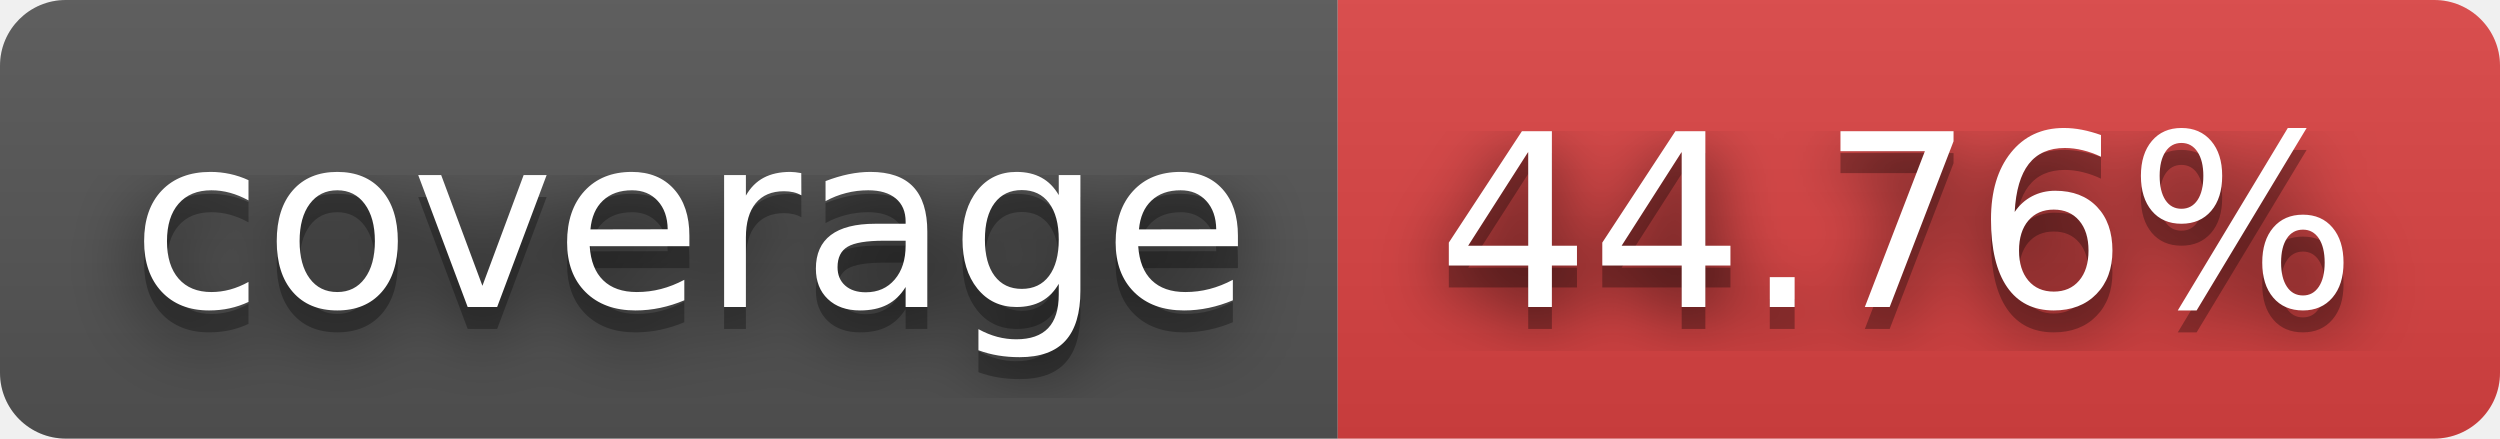
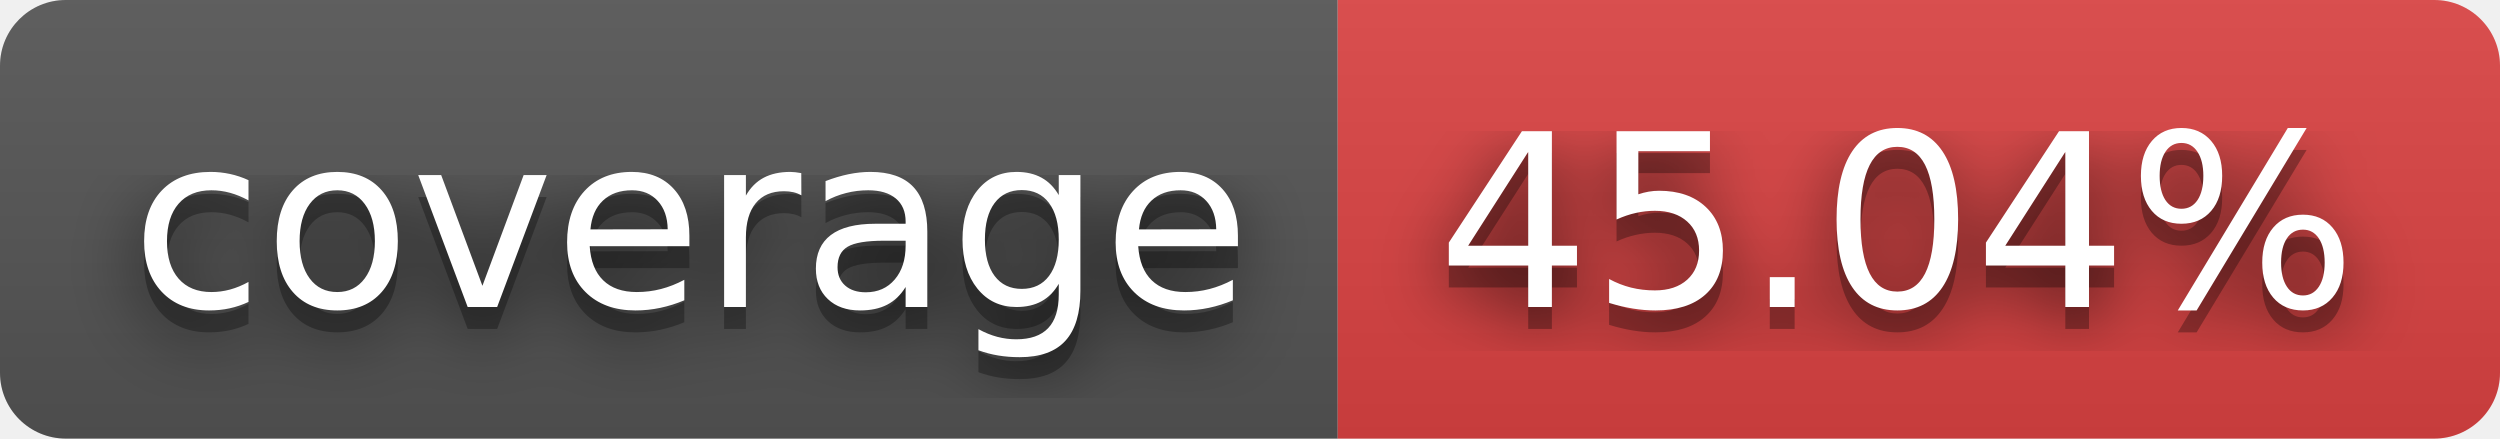
- <svg xmlns="http://www.w3.org/2000/svg" width="114" height="20" role="img" aria-label="coverage: 44.76%">
+ <svg xmlns="http://www.w3.org/2000/svg" width="114" height="20" role="img" aria-label="coverage: 45.04%">
  <filter id="blur">
    <feGaussianBlur stdDeviation="16" />
  </filter>
  <linearGradient id="s" x2="0" y2="100%">
    <stop offset="0" stop-color="#bbb" stop-opacity=".1" />
    <stop offset="1" stop-opacity=".1" />
  </linearGradient>
  <clipPath id="r">
    <rect width="114" height="20" rx="3" />
  </clipPath>
  <g clip-path="url(#r)">
    <rect width="61" height="20" fill="#555" />
    <rect x="61" width="53" height="20" fill="#dd4343" />
    <rect width="114" height="20" fill="url(#s)" />
  </g>
  <g fill="#fff" text-anchor="middle" font-family="Verdana,Geneva,DejaVu Sans,sans-serif" text-rendering="geometricPrecision" font-size="110">
    <g transform="scale(.1)">
      <g aria-hidden="true" fill="#010101">
        <text x="315" y="150" fill-opacity=".8" filter="url(#blur)" textLength="510">coverage</text>
        <text x="315" y="150" fill-opacity=".3" textLength="510">coverage</text>
      </g>
      <text x="315" y="140" textLength="510">coverage</text>
    </g>
    <g transform="scale(.1)">
      <g aria-hidden="true" fill="#010101">
-         <text x="865" y="150" fill-opacity=".8" filter="url(#blur)" textLength="430">44.76%</text>
-         <text x="865" y="150" fill-opacity=".3" textLength="430">44.76%</text>
+         <text x="865" y="150" fill-opacity=".8" filter="url(#blur)" textLength="430">45.04%</text>
+         <text x="865" y="150" fill-opacity=".3" textLength="430">45.04%</text>
      </g>
-       <text x="865" y="140" textLength="430">44.76%</text>
+       <text x="865" y="140" textLength="430">45.04%</text>
    </g>
  </g>
</svg>
